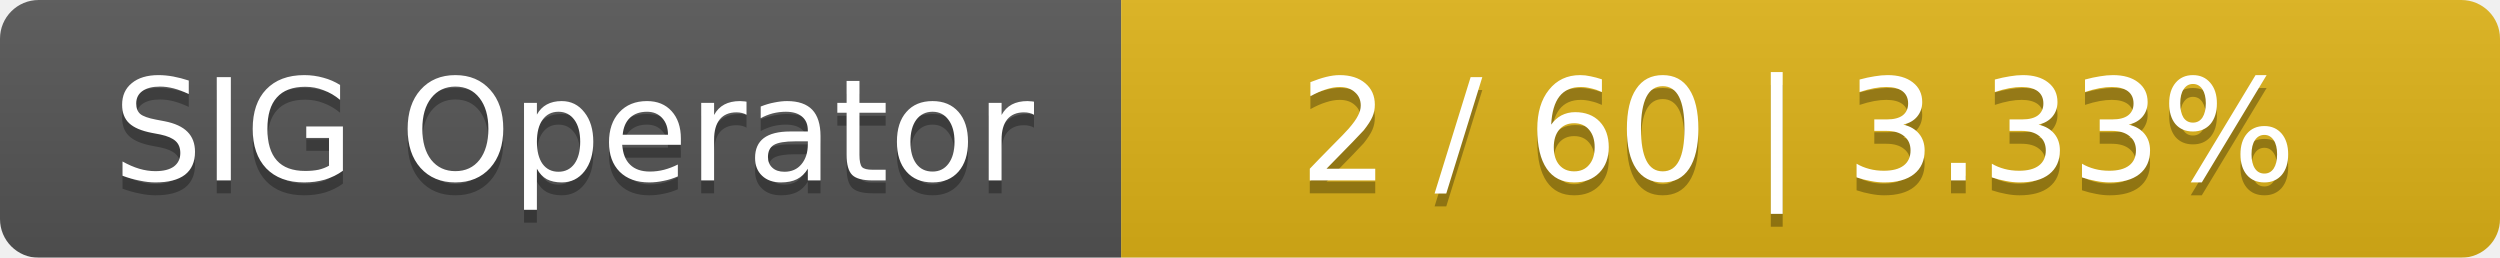
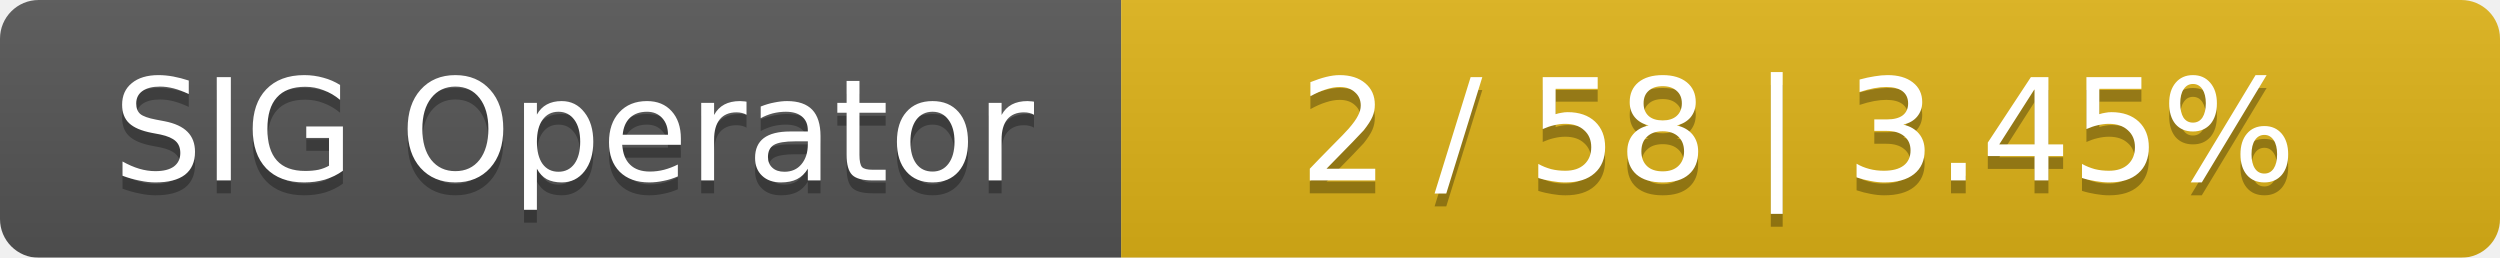
<svg xmlns="http://www.w3.org/2000/svg" width="194" height="20">
  <linearGradient id="smooth" x2="0" y2="100%">
    <stop offset="0" stop-color="#bbb" stop-opacity=".1" />
    <stop offset="1" stop-opacity=".1" />
  </linearGradient>
  <mask id="round">
    <rect width="194" height="20" rx="3" fill="#fff" />
  </mask>
  <g mask="url(#round)">
    <rect width="87" height="20" fill="#555" />
    <rect x="87" width="107" height="20" fill="#dfb317" />
    <rect width="194" height="20" fill="url(#smooth)" />
  </g>
  <g fill="#fff" text-anchor="middle" font-family="DejaVu Sans,Verdana,Geneva,sans-serif" font-size="11">
    <text x="44.5" y="15" fill="#010101" fill-opacity=".3">SIG Operator</text>
    <text x="44.5" y="14">SIG Operator</text>
-     <text x="139.5" y="15" fill="#010101" fill-opacity=".3">2 / 60    |    3.33%</text>
-     <text x="139.5" y="14">2 / 60    |    3.33%</text>
+     <text x="139.5" y="15" fill="#010101" fill-opacity=".3">2 / 58    |    3.45%</text>
+     <text x="139.5" y="14">2 / 58    |    3.45%</text>
  </g>
</svg>
